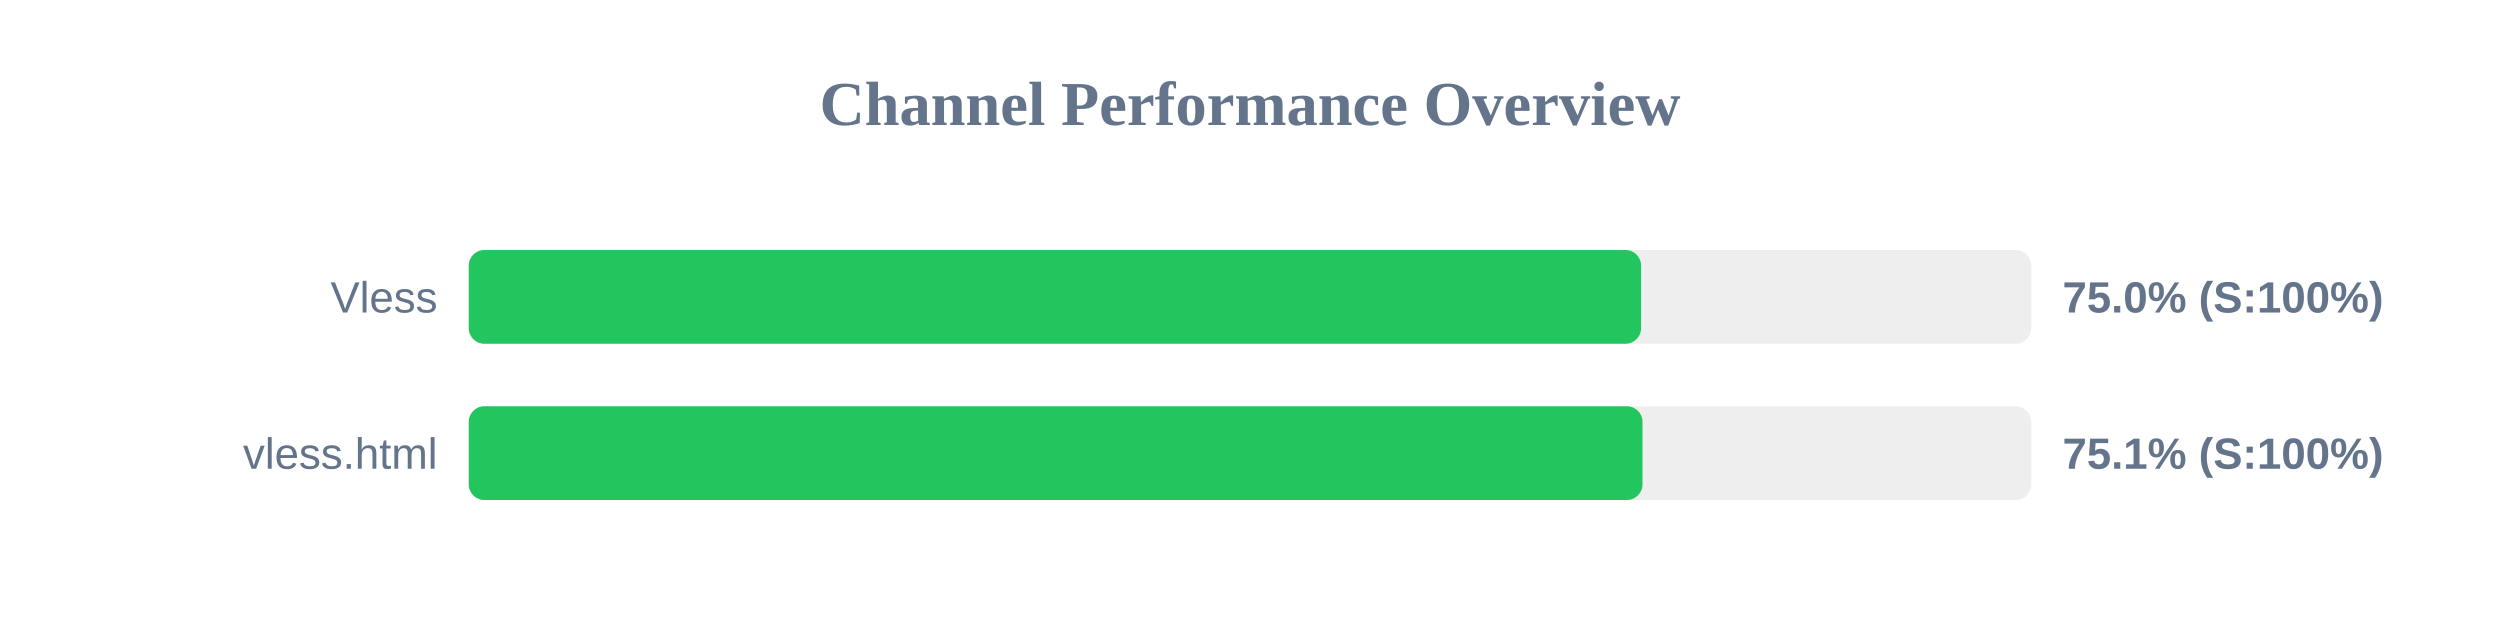
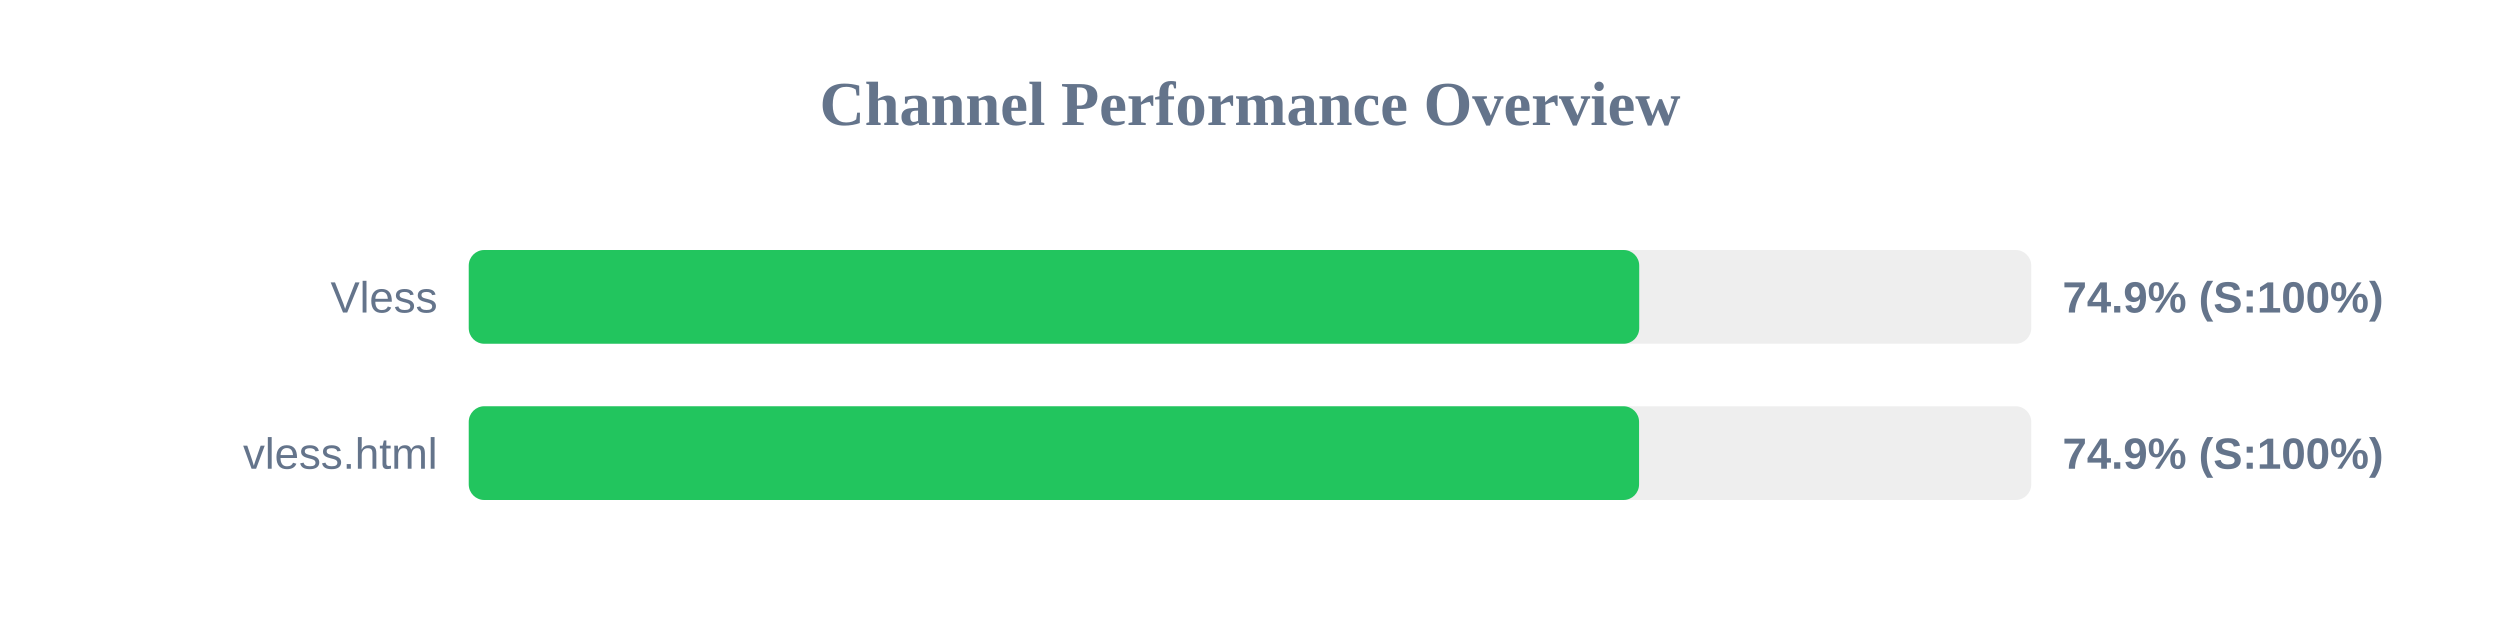
<svg xmlns="http://www.w3.org/2000/svg" width="800" height="200" version="1.1">
  <style>
        .row { font: 14px Arial; fill: #64748b; }
        .score { font: bold 14px Arial; fill: #64748b; }
    </style>
  <text x="400" y="40" text-anchor="middle" font-size="20px" font-weight="bold" fill="#64748b">Channel Performance Overview</text>
  <rect x="150" y="80" width="500" height="30" fill="#eee" rx="5" />
-   <rect x="150" y="80" width="375.15" height="30" fill="#22c55e" rx="5" />
+   <rect x="150" y="80" width="374.55" height="30" fill="#22c55e" rx="5" />
  <text x="140" y="100" text-anchor="end" class="row">Vless</text>
-   <text x="660" y="100" text-anchor="start" class="score">75.0% (S:100%)</text>
+   <text x="660" y="100" text-anchor="start" class="score">74.9% (S:100%)</text>
  <rect x="150" y="130" width="500" height="30" fill="#eee" rx="5" />
-   <rect x="150" y="130" width="375.6" height="30" fill="#22c55e" rx="5" />
+   <rect x="150" y="130" width="374.5" height="30" fill="#22c55e" rx="5" />
  <text x="140" y="150" text-anchor="end" class="row">vless.html</text>
-   <text x="660" y="150" text-anchor="start" class="score">75.1% (S:100%)</text>
+   <text x="660" y="150" text-anchor="start" class="score">74.9% (S:100%)</text>
</svg>
